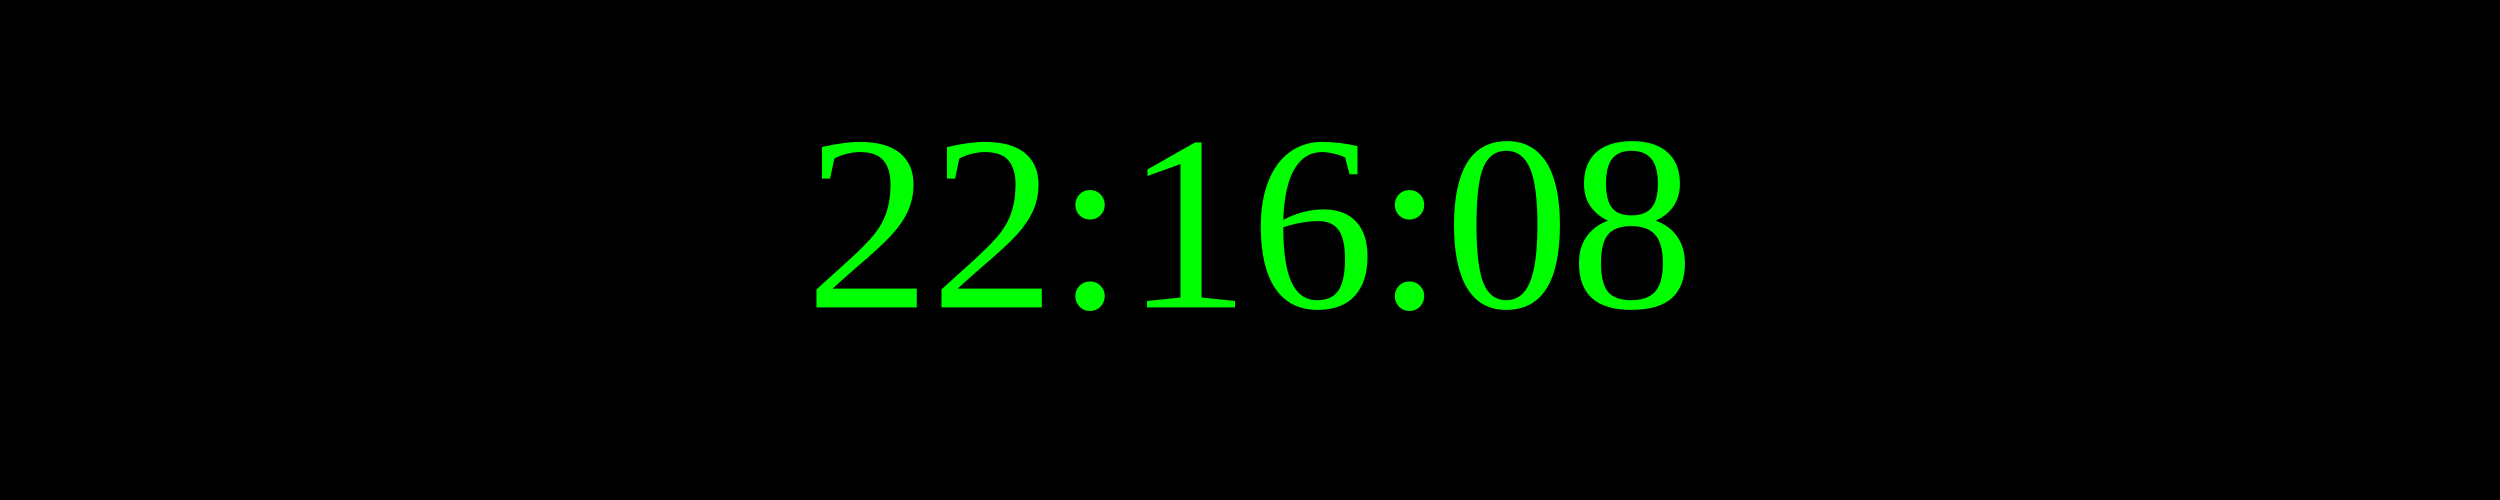
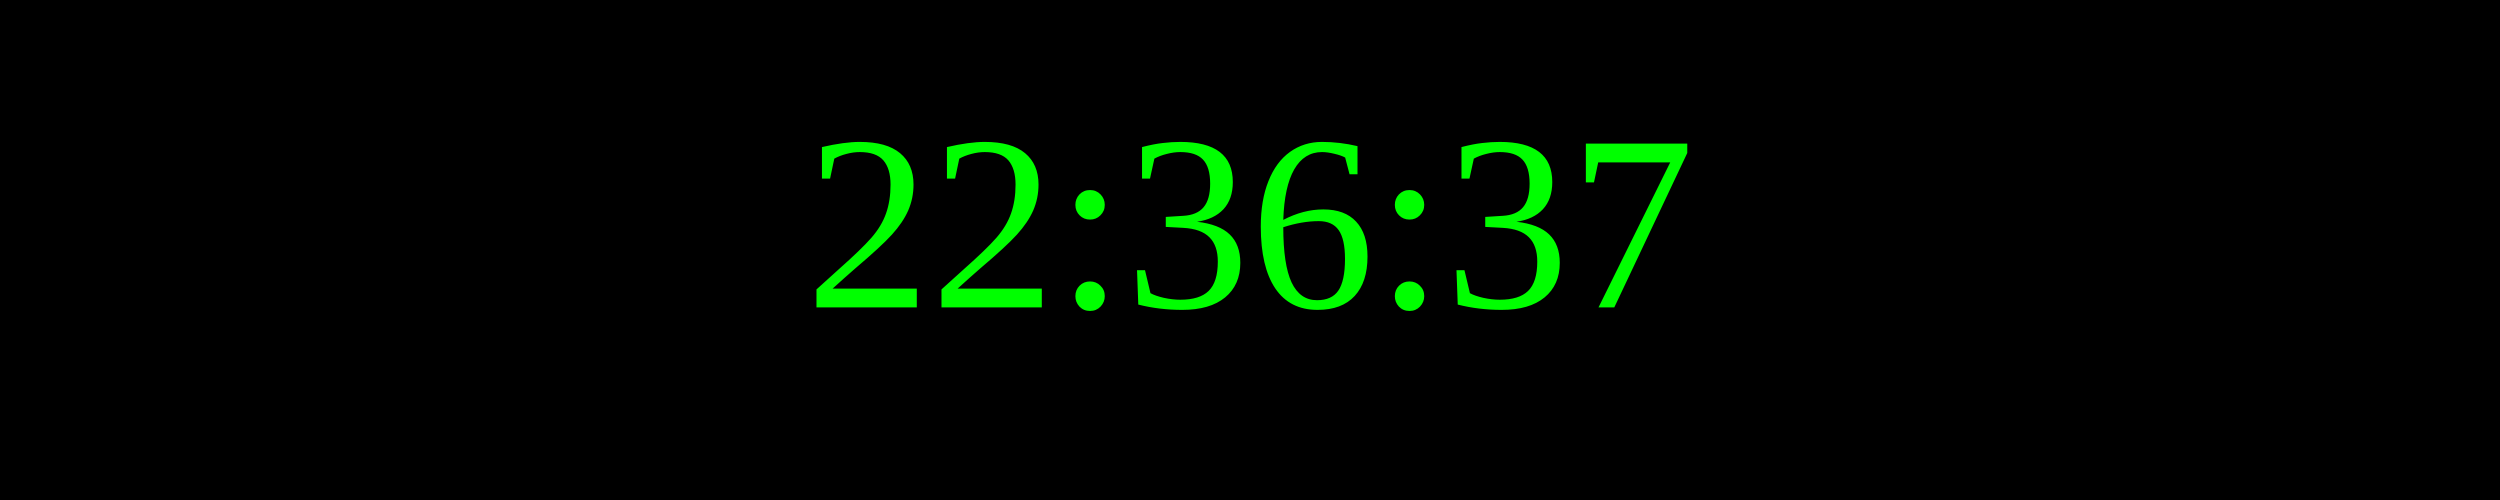
<svg xmlns="http://www.w3.org/2000/svg" width="250" height="50">
  <rect width="100%" height="100%" fill="black" />
  <text x="50%" y="50%" font-size="25" fill="lime" text-anchor="middle" dominant-baseline="middle">
- 22:16:08
+ 22:36:37
</text>
</svg>
